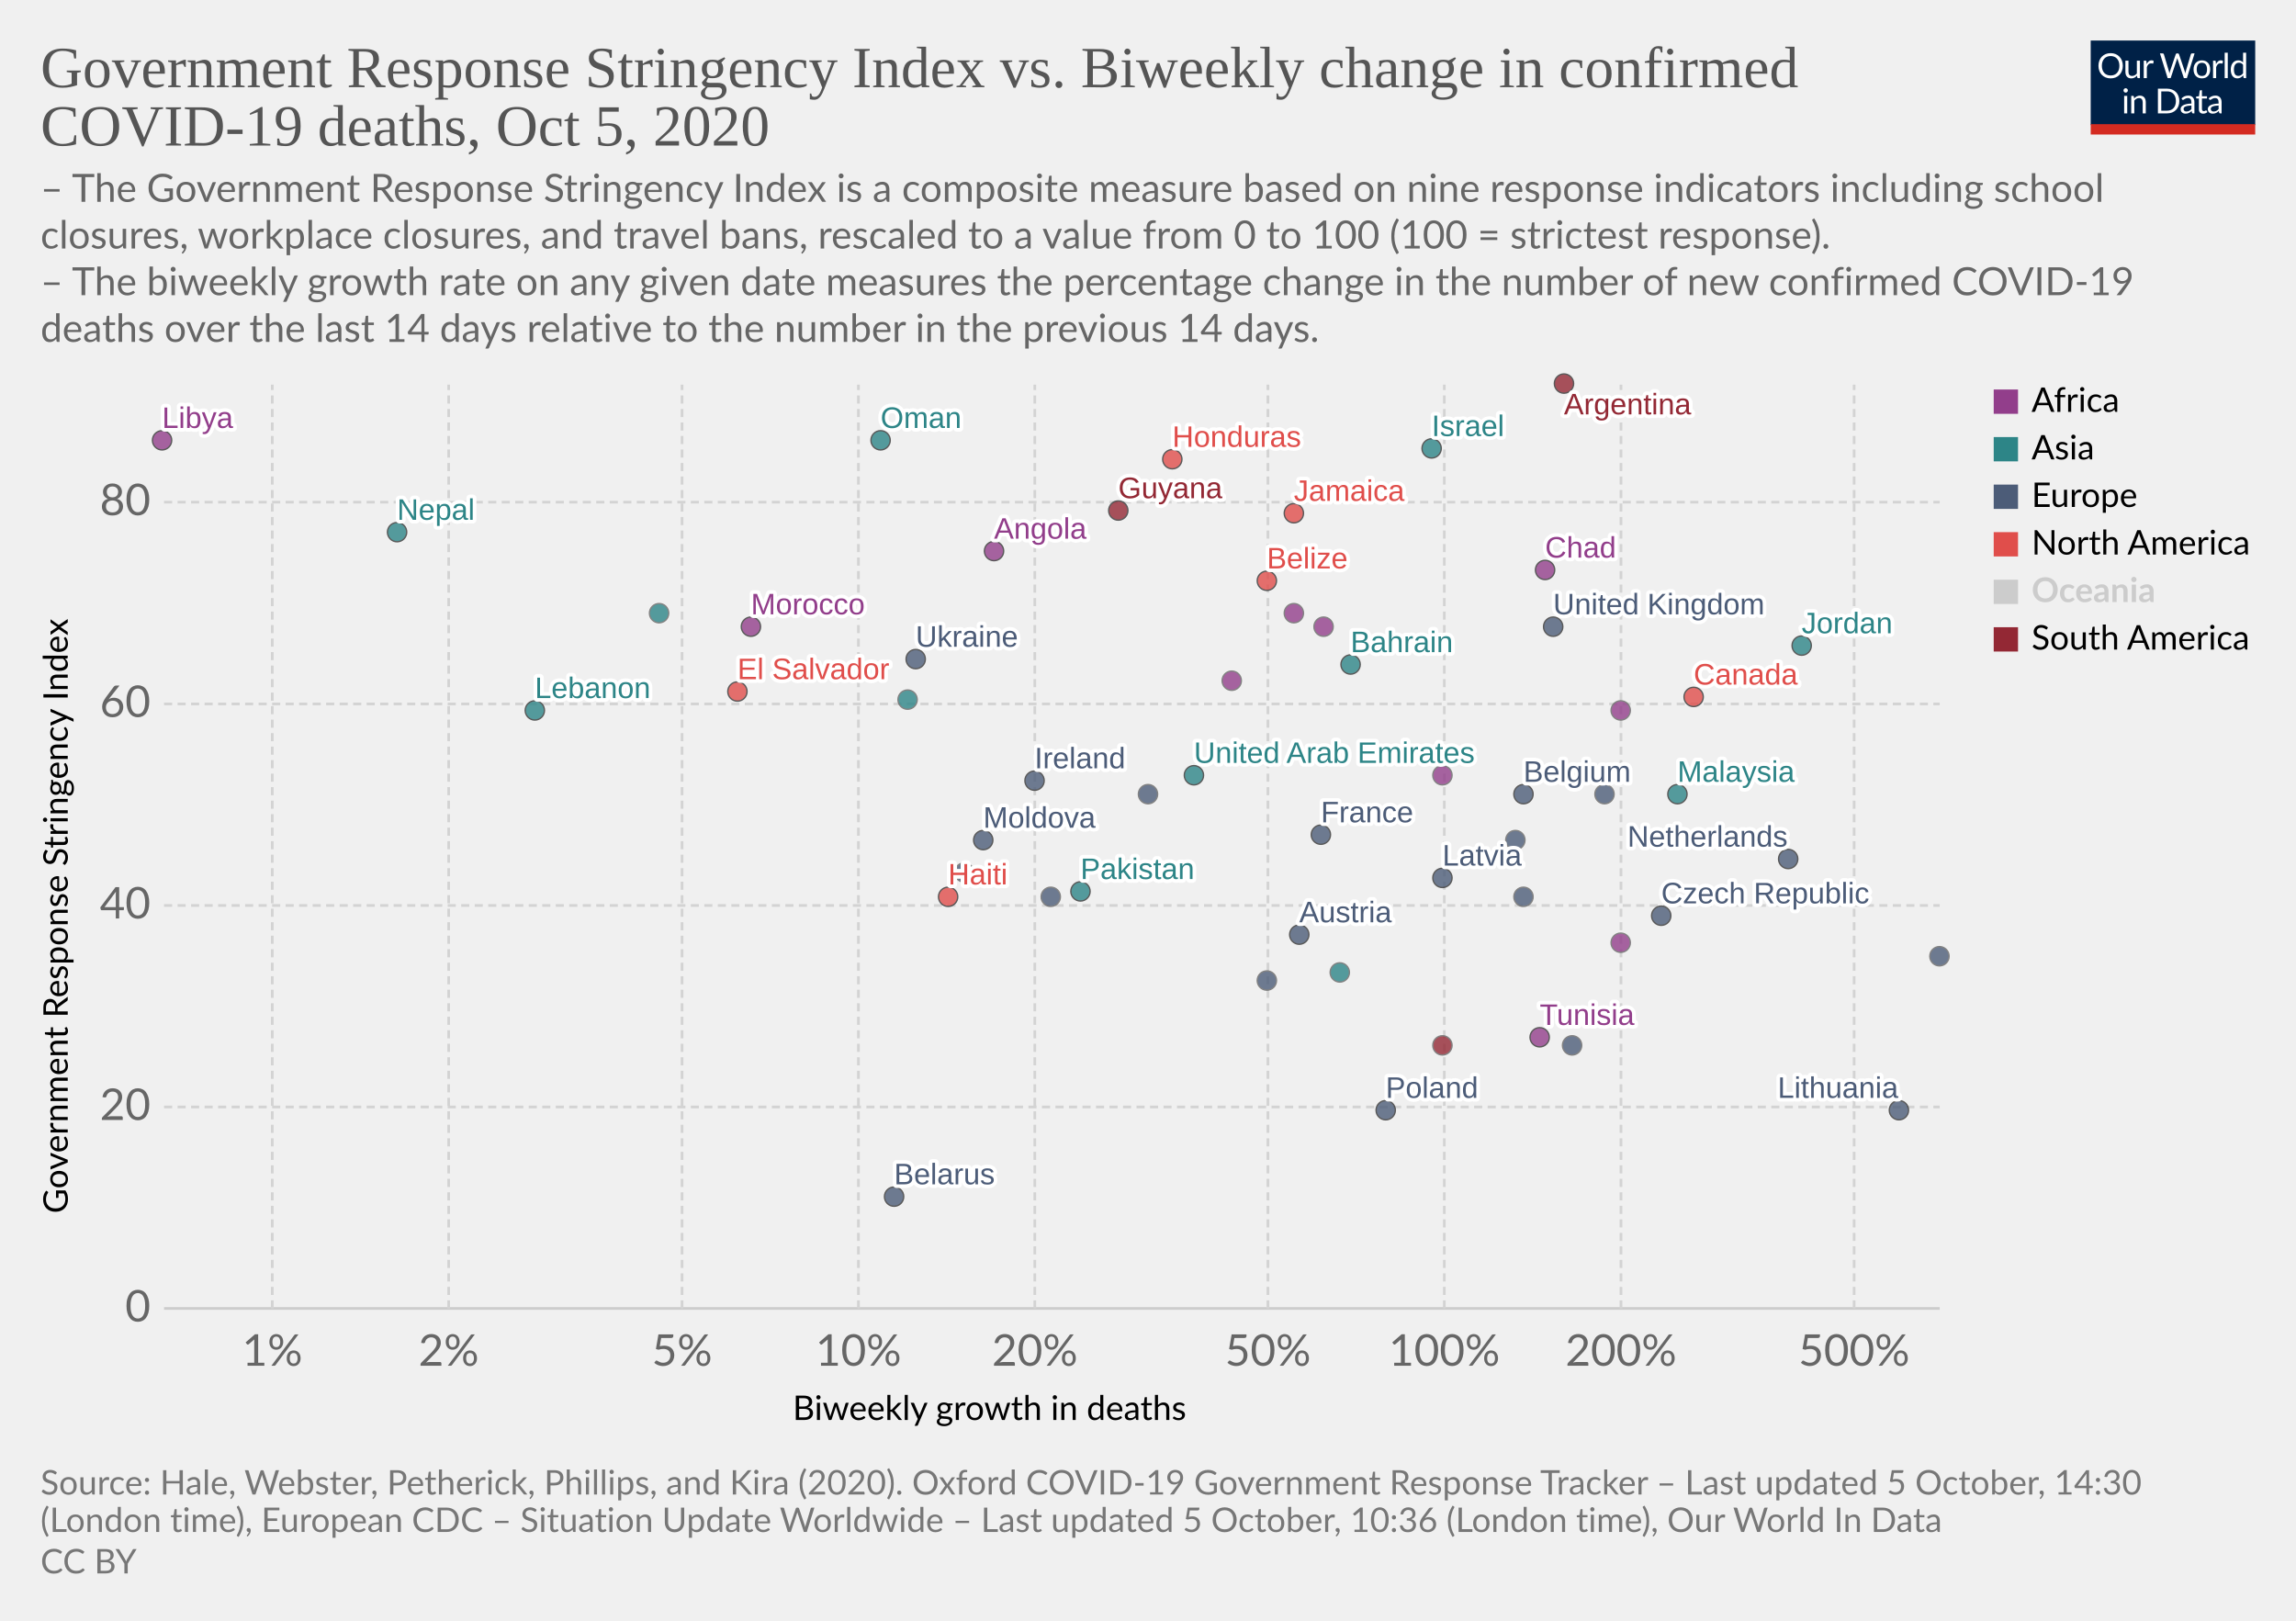
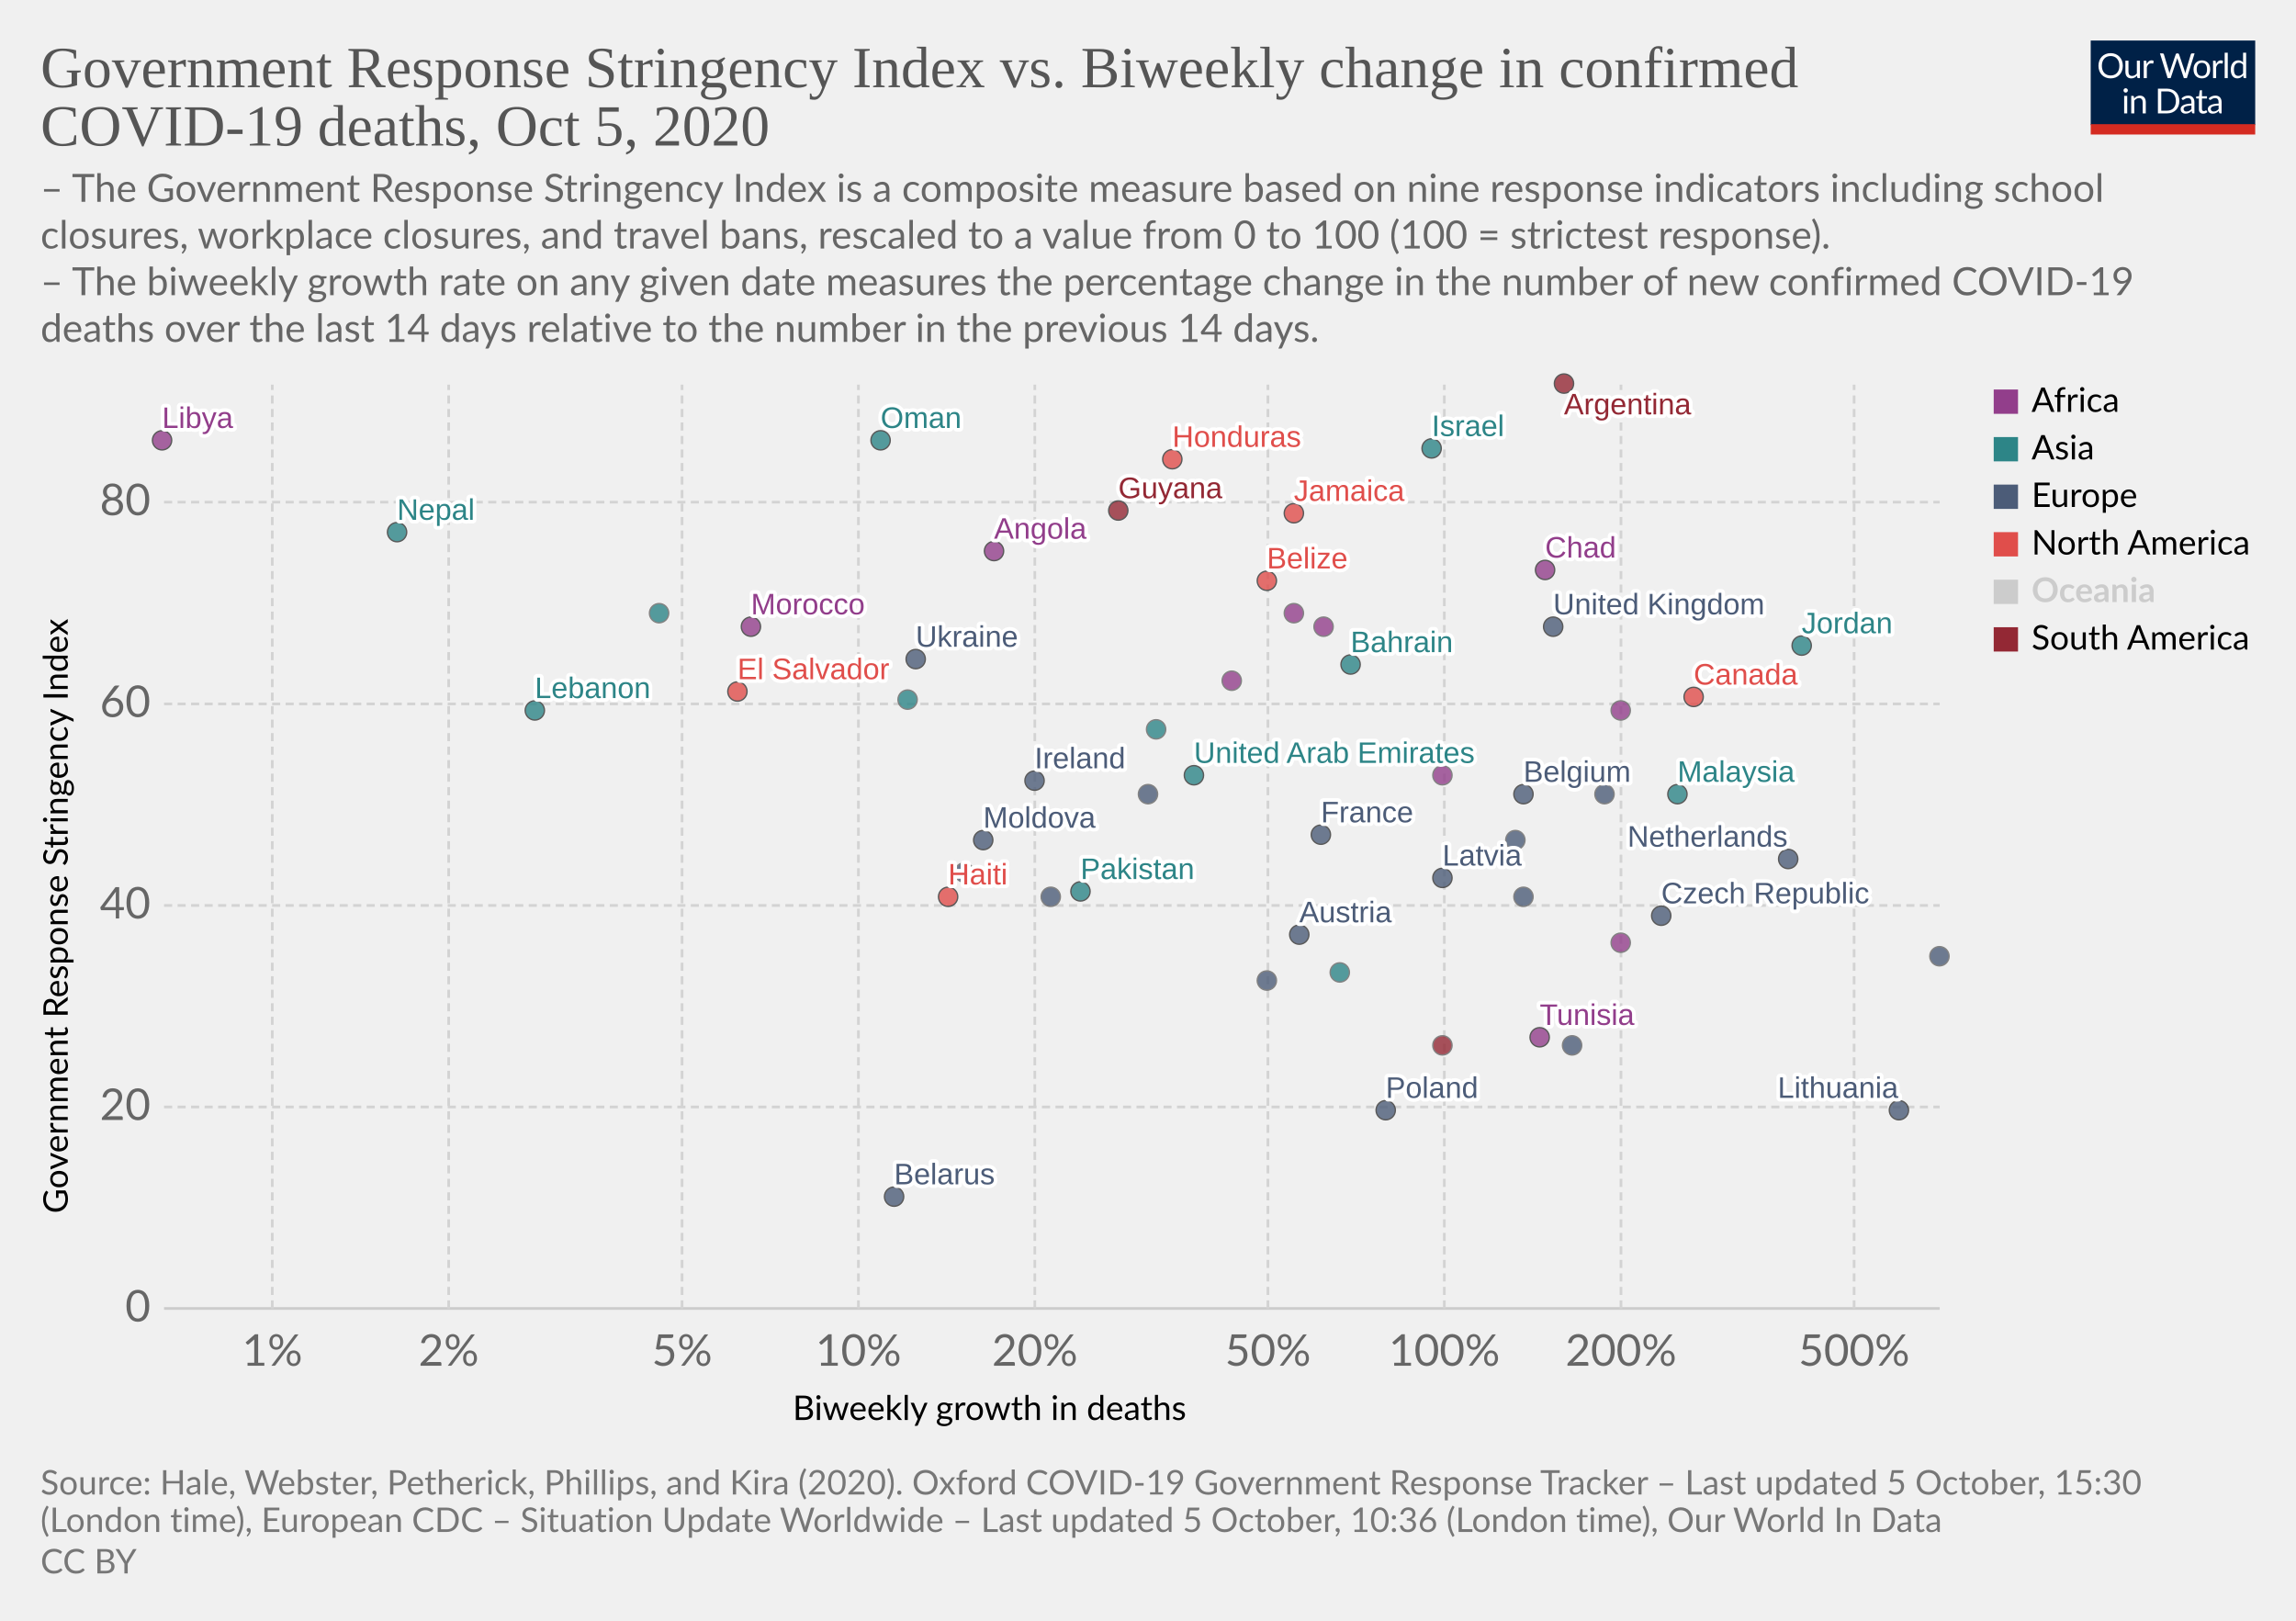
<svg xmlns="http://www.w3.org/2000/svg" version="1.1" style="background-color:#fff;-webkit-font-smoothing:antialiased" width="850" height="600" viewBox="0 0 850 600" font-family="Lato,'Helvetica Neue',Helvetica,Arial,sans-serif" font-size="18" text-rendering="optimizeLegibility">
  <g class="HeaderView">
    <g transform="matrix(.29 0 0 .29 774 15)">
      <svg width="210" height="120" viewBox="0 0 210 120" fill="none">
        <g clip-path="url(#clip0)">
          <path d="M0 0h210v107.89H0V0z" fill="#002147" />
          <path d="M40.98 32.25c0 2.36-.38 4.53-1.12 6.51a14.26 14.26 0 01-8.1 8.4c-1.9.78-4.02 1.17-6.34 1.17a16.6 16.6 0 01-6.33-1.17 14.31 14.31 0 01-8.08-8.4 18.29 18.29 0 01-1.12-6.51c0-2.36.38-4.53 1.12-6.5a14.32 14.32 0 018.07-8.44c1.92-.8 4.03-1.19 6.34-1.19 2.32 0 4.43.4 6.34 1.19 1.92.8 3.56 1.9 4.93 3.34a14.87 14.87 0 013.17 5.1 18.1 18.1 0 011.12 6.5zm-4.38 0c0-1.94-.26-3.68-.8-5.22a10.91 10.91 0 00-2.24-3.89 9.68 9.68 0 00-3.52-2.46 11.95 11.95 0 00-4.62-.86c-1.68 0-3.21.28-4.6.86a9.88 9.88 0 00-3.54 2.46 10.91 10.91 0 00-2.24 3.9c-.53 1.53-.8 3.27-.8 5.2 0 1.94.27 3.68.8 5.22a11.17 11.17 0 002.24 3.9 10.01 10.01 0 003.55 2.44c1.38.56 2.9.83 4.6.83 1.7 0 3.24-.27 4.61-.83a9.8 9.8 0 003.52-2.44 11.17 11.17 0 002.25-3.9c.53-1.54.8-3.28.8-5.21zm26.22-6.54V48H60.5c-.56 0-.9-.27-1.05-.81l-.31-2.4a12.45 12.45 0 01-3.26 2.6c-1.2.64-2.58.96-4.13.96-1.22 0-2.3-.2-3.24-.6a6.52 6.52 0 01-2.33-1.7 7.37 7.37 0 01-1.43-2.67c-.3-1.04-.46-2.2-.46-3.45V25.7h3.91v14.22c0 1.68.38 2.99 1.15 3.91.77.93 1.96 1.39 3.54 1.39 1.16 0 2.24-.27 3.23-.82a10.42 10.42 0 002.8-2.28V25.7h3.91zm8.61 4.47a9.94 9.94 0 012.6-3.56 5.64 5.64 0 013.76-1.3c.47 0 .92.05 1.34.15.44.1.83.27 1.17.49l-.3 2.92c-.09.37-.3.55-.66.55-.2 0-.5-.04-.9-.13a6.21 6.21 0 00-3.24.18c-.54.2-1.03.5-1.47.92-.42.4-.81.9-1.17 1.5-.33.58-.64 1.26-.92 2.02V48H67.7V25.71h2.25c.42 0 .72.08.88.25.16.16.27.44.33.83l.26 3.39zm61.16-13.7L122.75 48h-3.82l-7.99-24.05a21.95 21.95 0 01-.42-1.58 38.36 38.36 0 01-.44 1.58L102.05 48h-3.83L88.4 16.47h3.54c.38 0 .7.1.95.29.26.2.43.43.5.73l6.52 21.9c.1.4.2.83.28 1.28.1.46.2.94.29 1.46l.3-1.46c.12-.47.25-.9.38-1.27l7.41-21.91c.1-.25.26-.48.51-.69.27-.22.58-.33.95-.33h1.23c.38 0 .69.1.92.29.24.2.41.43.53.73l7.4 21.9a28.4 28.4 0 01.68 2.62 29.52 29.52 0 01.52-2.61l6.54-21.91c.07-.27.23-.5.48-.7.27-.21.58-.32.95-.32h3.32zm9.35 8.88c1.63 0 3.1.27 4.4.82a9.43 9.43 0 015.46 5.94c.5 1.4.74 2.98.74 4.73 0 1.76-.25 3.34-.74 4.75a9.43 9.43 0 01-5.46 5.92c-1.3.52-2.77.79-4.4.79-1.64 0-3.12-.27-4.44-.8a9.42 9.42 0 01-3.35-2.3c-.92-1-1.63-2.2-2.13-3.61-.49-1.41-.73-3-.73-4.75s.24-3.33.73-4.73c.5-1.43 1.2-2.64 2.13-3.63a9.4 9.4 0 013.35-2.31c1.32-.55 2.8-.82 4.44-.82zm0 19.89c2.2 0 3.84-.73 4.93-2.2 1.08-1.48 1.63-3.54 1.63-6.18 0-2.66-.55-4.72-1.63-6.2-1.09-1.49-2.73-2.23-4.93-2.23-1.12 0-2.09.2-2.93.57a5.7 5.7 0 00-2.06 1.65 7.5 7.5 0 00-1.24 2.67c-.26 1.04-.4 2.22-.4 3.54 0 2.64.55 4.7 1.64 6.18 1.1 1.47 2.76 2.2 4.99 2.2zm17.97-15.07a9.94 9.94 0 012.6-3.56 5.64 5.64 0 013.76-1.3c.47 0 .91.05 1.34.15.44.1.83.27 1.16.49l-.28 2.92c-.09.37-.31.55-.66.55-.2 0-.5-.04-.9-.13a6.2 6.2 0 00-3.24.18c-.54.2-1.03.5-1.47.92-.43.4-.82.9-1.17 1.5a13.1 13.1 0 00-.92 2.02V48h-3.94V25.71h2.24c.43 0 .72.08.88.25.17.16.28.44.33.83l.27 3.39zm15.04-14.59V48h-3.92V15.6h3.92zm19.55 15.43a6.22 6.22 0 00-2.38-2.05 6.7 6.7 0 00-2.86-.6c-2.07 0-3.66.75-4.77 2.23-1.12 1.48-1.68 3.6-1.68 6.33 0 1.46.13 2.7.38 3.74a7.29 7.29 0 001.1 2.56 4.35 4.35 0 001.78 1.45c.7.3 1.5.46 2.4.46 1.29 0 2.41-.3 3.36-.88a9.6 9.6 0 002.67-2.49V31.02zm3.91-15.43V48h-2.33c-.56 0-.9-.27-1.06-.81l-.35-2.71a12.13 12.13 0 01-3.25 2.77 8.28 8.28 0 01-4.23 1.06 7.31 7.31 0 01-6.14-2.9c-.73-.96-1.3-2.15-1.69-3.57a18.35 18.35 0 01.07-9.48 11.29 11.29 0 011.89-3.7 8.7 8.7 0 017.06-3.34 7.96 7.96 0 016.12 2.62V15.59h3.91zM46.61 70.71V93H42.7V70.71h3.91zm.84-7c0 .39-.08.75-.24 1.09a2.81 2.81 0 01-1.52 1.47 2.67 2.67 0 01-2.16 0 2.9 2.9 0 01-1.45-1.47 2.67 2.67 0 010-2.16c.15-.35.35-.65.6-.9.25-.27.53-.47.85-.62a2.67 2.67 0 012.16 0c.35.15.65.35.9.62.27.25.47.55.62.9.16.34.24.7.24 1.08zm7.97 10.24c.49-.54 1-1.04 1.54-1.48a9.85 9.85 0 013.66-1.84 8.96 8.96 0 015.43.35c.94.4 1.72.97 2.33 1.71a7.36 7.36 0 011.43 2.67c.32 1.04.49 2.19.49 3.45V93h-3.94V78.81c0-1.69-.4-3-1.17-3.92-.76-.93-1.93-1.4-3.5-1.4a6.6 6.6 0 00-3.25.83c-1 .56-1.92 1.31-2.77 2.27V93h-3.94V70.71h2.35c.56 0 .9.28 1.04.82l.3 2.42zm57.7 3.3c0 2.36-.37 4.5-1.11 6.44a14.3 14.3 0 01-3.17 4.98 14.1 14.1 0 01-4.93 3.2c-1.9.76-4.02 1.13-6.33 1.13H85.8V61.47h11.77c2.31 0 4.42.39 6.33 1.15a13.8 13.8 0 018.1 8.18 17.75 17.75 0 011.12 6.45zm-4.37 0c0-1.94-.26-3.67-.8-5.2a10.94 10.94 0 00-2.23-3.87 9.57 9.57 0 00-3.53-2.42 12.23 12.23 0 00-4.61-.83h-7.5v24.62h7.5c1.7 0 3.24-.28 4.61-.84a9.7 9.7 0 003.53-2.4 10.94 10.94 0 002.24-3.87c.53-1.53.8-3.26.8-5.2zm19.8 5.72c-1.8.06-3.34.2-4.62.44-1.26.22-2.3.51-3.1.88-.8.36-1.37.8-1.74 1.3-.35.5-.53 1.05-.53 1.67 0 .58.1 1.1.3 1.52a3 3 0 00.76 1.05c.34.27.73.46 1.17.6.45.11.94.17 1.45.17a7.28 7.28 0 003.5-.81 11.95 11.95 0 002.82-2.2v-4.62zm-12.65-9.11a12.73 12.73 0 013.98-2.66c1.43-.59 3-.88 4.73-.88 1.25 0 2.36.2 3.33.61a6.81 6.81 0 013.94 4.38c.33 1.04.5 2.19.5 3.43V93h-1.74a1.8 1.8 0 01-.88-.18c-.2-.13-.36-.38-.48-.74l-.44-2.12c-.59.55-1.16 1.03-1.72 1.46a9.48 9.48 0 01-3.74 1.7c-.69.15-1.46.23-2.3.23-.87 0-1.69-.12-2.45-.35a5.34 5.34 0 01-3.34-2.93 6.64 6.64 0 01-.49-2.64c0-.88.25-1.72.73-2.53a6.33 6.33 0 012.35-2.17c1.09-.63 2.5-1.15 4.25-1.54 1.75-.41 3.89-.65 6.42-.7v-1.75c0-1.73-.37-3.03-1.12-3.91-.75-.9-1.84-1.34-3.28-1.34-.97 0-1.78.12-2.44.37-.64.23-1.2.5-1.7.81l-1.23.82c-.33.23-.67.35-1 .35-.27 0-.5-.07-.69-.2a2.1 2.1 0 01-.48-.53l-.7-1.25zm27.67 19.5c-1.76 0-3.12-.5-4.07-1.48-.94-.98-1.41-2.4-1.41-4.25V74h-2.68a.9.9 0 01-.6-.2c-.16-.14-.24-.36-.24-.66v-1.56l3.65-.46.9-6.89a.9.9 0 01.29-.52.88.88 0 01.62-.22H142v7.67h6.44V74H142v13.38c0 .94.22 1.63.68 2.09.45.45 1.04.68 1.76.68a3.21 3.21 0 001.85-.53l.55-.35c.16-.12.3-.18.41-.18.2 0 .4.13.55.38l1.15 1.87a7.45 7.45 0 01-2.44 1.5c-.96.35-1.94.52-2.95.52zm19.68-10.4c-1.8.07-3.34.21-4.62.45-1.26.22-2.3.51-3.1.88-.8.36-1.37.8-1.74 1.3-.35.5-.53 1.05-.53 1.67 0 .58.1 1.1.3 1.52.18.42.44.77.76 1.05.34.27.73.46 1.17.6.45.11.94.17 1.45.17a7.3 7.3 0 003.5-.81 12.04 12.04 0 002.82-2.2v-4.62zm-12.65-9.1a12.72 12.72 0 013.99-2.66c1.42-.59 3-.88 4.72-.88 1.25 0 2.36.2 3.33.61a6.81 6.81 0 013.94 4.38c.33 1.04.5 2.19.5 3.43V93h-1.74a1.8 1.8 0 01-.88-.18c-.2-.13-.36-.38-.48-.74l-.44-2.12c-.59.55-1.16 1.03-1.72 1.46a9.48 9.48 0 01-3.74 1.7c-.69.15-1.46.23-2.3.23-.87 0-1.69-.12-2.45-.35a5.33 5.33 0 01-3.34-2.93 6.62 6.62 0 01-.49-2.64c0-.88.25-1.72.73-2.53a6.33 6.33 0 012.35-2.17c1.09-.63 2.5-1.15 4.25-1.54a31.2 31.2 0 016.42-.7v-1.75c0-1.73-.37-3.03-1.12-3.91-.75-.9-1.84-1.34-3.28-1.34-.97 0-1.78.12-2.44.37-.64.23-1.2.5-1.7.81-.46.3-.87.57-1.22.82-.34.23-.68.35-1.02.35-.26 0-.49-.07-.68-.2a1.88 1.88 0 01-.48-.53l-.7-1.25z" fill="#fff" />
          <path fill="#D42B21" d="M0 106.79h210V120H0z" />
        </g>
        <defs>
          <clipPath id="clip0">
            <path fill="#fff" d="M0 0h210v120H0z" />
          </clipPath>
        </defs>
      </svg>
    </g>
    <a href="https://ourworldindata.org/grapher/stringency-index-vs-biweekly-covid-deaths?time=latest" target="_blank" rel="noopener" font-family="&quot;Playfair Display&quot;,Georgia,&quot;Times New Roman&quot;,serif">
      <text font-size="21.6" x="15" y="32.3" fill="#555">
        <tspan x="15" y="32.28">Government Response Stringency Index vs. Biweekly change in confirmed</tspan>
        <tspan x="15" y="53.88">COVID-19 deaths, Oct 5, 2020</tspan>
      </text>
    </a>
    <text font-size="14.4" x="15" y="74.7" fill="#666">
      <tspan x="15" y="74.72">– The Government Response Stringency Index is a composite measure based on nine response indicators including school</tspan>
      <tspan x="15" y="92">closures, workplace closures, and travel bans, rescaled to a value from 0 to 100 (100 = strictest response).</tspan>
      <tspan x="15" y="109.28"> – The biweekly growth rate on any given date measures the percentage change in the number of new confirmed COVID-19</tspan>
      <tspan x="15" y="126.56">deaths over the last 14 days relative to the number in the previous 14 days.</tspan>
    </text>
  </g>
  <g class="ScatterPlot">
    <g class="DualAxisView">
      <g class="HorizontalAxis">
        <text font-size="12.6" x="293.5" y="525.7">
          <tspan x="293.47" y="525.68">Biweekly growth in deaths</tspan>
        </text>
        <text x="100.8" y="505.6" fill="#666" text-anchor="middle" font-size="16.2">1%</text>
        <text x="166.1" y="505.6" fill="#666" text-anchor="middle" font-size="16.2">2%</text>
        <text x="252.5" y="505.6" fill="#666" text-anchor="middle" font-size="16.2">5%</text>
        <text x="317.8" y="505.6" fill="#666" text-anchor="middle" font-size="16.2">10%</text>
        <text x="383.1" y="505.6" fill="#666" text-anchor="middle" font-size="16.2">20%</text>
        <text x="469.4" y="505.6" fill="#666" text-anchor="middle" font-size="16.2">50%</text>
        <text x="534.7" y="505.6" fill="#666" text-anchor="middle" font-size="16.2">100%</text>
        <text x="600.1" y="505.6" fill="#666" text-anchor="middle" font-size="16.2">200%</text>
        <text x="686.4" y="505.6" fill="#666" text-anchor="middle" font-size="16.2">500%</text>
      </g>
      <g class="VerticalAxis">
        <text font-size="12.6" x="-449.2" y="25.1" transform="rotate(-90)">
          <tspan x="-449.2" y="25.08">Government Response Stringency Index</tspan>
        </text>
        <text x="55.74" y="484.4" fill="#666" dominant-baseline="middle" text-anchor="end" font-size="16.2">0</text>
        <text x="55.74" y="409.8" fill="#666" dominant-baseline="middle" text-anchor="end" font-size="16.2">20</text>
        <text x="55.74" y="335.2" fill="#666" dominant-baseline="middle" text-anchor="end" font-size="16.2">40</text>
        <text x="55.74" y="260.6" fill="#666" dominant-baseline="middle" text-anchor="end" font-size="16.2">60</text>
        <text x="55.74" y="185.9" fill="#666" dominant-baseline="middle" text-anchor="end" font-size="16.2">80</text>
      </g>
      <g class="AxisGridLines horizontalLines">
        <path stroke="#ccc" d="M60.74 484.4h657.35" />
        <path stroke="#d3d3d3" stroke-dasharray="3,2" d="M60.74 409.8h657.35M60.74 335.2h657.35M60.74 260.6h657.35M60.74 185.9h657.35" />
      </g>
      <g class="AxisGridLines verticalLines" stroke="#d3d3d3" stroke-dasharray="3,2">
        <path d="M100.8 484.4v-342M166.1 484.4v-342M252.5 484.4v-342M317.8 484.4v-342M383.1 484.4v-342M469.4 484.4v-342M534.7 484.4v-342M600.1 484.4v-342M686.4 484.4v-342" />
      </g>
    </g>
    <g class="PointsWithLabels clickable" clip-path="url(#a)" font-family="Arial, sans-serif">
      <path fill="rgba(255,255,255,0)" d="M60.74 142.4h657.35v342H60.74z" />
      <defs>
        <clipPath id="a">
          <path d="M50.74 132.4h677.35v362H50.74z" />
        </clipPath>
      </defs>
      <g class="key-United-Arab-Emirates_0">
        <circle cx="442" cy="287" r="3.57" fill="#2D8587" opacity=".8" stroke="#333" stroke-width=".5" />
      </g>
      <g class="key-Argentina_0">
        <circle cx="579" cy="142" r="3.57" fill="#932834" opacity=".8" stroke="#333" stroke-width=".5" />
      </g>
      <g class="key-Austria_0">
        <circle cx="481" cy="346" r="3.57" fill="#4C5C78" opacity=".8" stroke="#333" stroke-width=".5" />
      </g>
      <g class="key-Belgium_0">
        <circle cx="564" cy="294" r="3.57" fill="#4C5C78" opacity=".8" stroke="#333" stroke-width=".5" />
      </g>
      <g class="key-Bahrain_0">
        <circle cx="500" cy="246" r="3.57" fill="#2D8587" opacity=".8" stroke="#333" stroke-width=".5" />
      </g>
      <g class="key-Belarus_0">
        <circle cx="331" cy="443" r="3.57" fill="#4C5C78" opacity=".8" stroke="#333" stroke-width=".5" />
      </g>
      <g class="key-Belize_0">
        <circle cx="469" cy="215" r="3.57" fill="#E04E4B" opacity=".8" stroke="#333" stroke-width=".5" />
      </g>
      <g class="key-Canada_0">
        <circle cx="627" cy="258" r="3.57" fill="#E04E4B" opacity=".8" stroke="#333" stroke-width=".5" />
      </g>
      <g class="key-Lesotho_0">
        <circle cx="600" cy="263" r="3.57" fill="#923E8B" opacity=".8" stroke="#666" stroke-width=".5" />
      </g>
      <g class="key-Angola_0">
        <circle cx="368" cy="204" r="3.57" fill="#923E8B" opacity=".8" stroke="#333" stroke-width=".5" />
      </g>
      <g class="key-Latvia_0">
        <circle cx="534" cy="325" r="3.57" fill="#4C5C78" opacity=".8" stroke="#333" stroke-width=".5" />
      </g>
      <g class="key-Morocco_0">
        <circle cx="278" cy="232" r="3.57" fill="#923E8B" opacity=".8" stroke="#333" stroke-width=".5" />
      </g>
      <g class="key-Tunisia_0">
        <circle cx="570" cy="384" r="3.57" fill="#923E8B" opacity=".8" stroke="#333" stroke-width=".5" />
      </g>
      <g class="key-Ukraine_0">
        <circle cx="339" cy="244" r="3.57" fill="#4C5C78" opacity=".8" stroke="#333" stroke-width=".5" />
      </g>
      <g class="key-Cameroon_0">
        <circle cx="534" cy="287" r="3.57" fill="#923E8B" opacity=".8" stroke="#666" stroke-width=".5" />
      </g>
      <g class="key-Moldova_0">
        <circle cx="364" cy="311" r="3.57" fill="#4C5C78" opacity=".8" stroke="#333" stroke-width=".5" />
      </g>
      <g class="key-Czech-Republic_0">
        <circle cx="615" cy="339" r="3.57" fill="#4C5C78" opacity=".8" stroke="#333" stroke-width=".5" />
      </g>
      <g class="key-Denmark_0">
        <circle cx="594" cy="294" r="3.57" fill="#4C5C78" opacity=".8" stroke="#666" stroke-width=".5" />
      </g>
      <g class="key-Finland_0">
        <circle cx="469" cy="363" r="3.57" fill="#4C5C78" opacity=".8" stroke="#666" stroke-width=".5" />
      </g>
      <g class="key-France_0">
        <circle cx="489" cy="309" r="3.57" fill="#4C5C78" opacity=".8" stroke="#333" stroke-width=".5" />
      </g>
      <g class="key-United-Kingdom_0">
        <circle cx="575" cy="232" r="3.57" fill="#4C5C78" opacity=".8" stroke="#333" stroke-width=".5" />
      </g>
      <g class="key-Greece_0">
        <circle cx="425" cy="294" r="3.57" fill="#4C5C78" opacity=".8" stroke="#666" stroke-width=".5" />
      </g>
      <g class="key-Guyana_0">
        <circle cx="414" cy="189" r="3.57" fill="#932834" opacity=".8" stroke="#333" stroke-width=".5" />
      </g>
      <g class="key-Honduras_0">
        <circle cx="434" cy="170" r="3.57" fill="#E04E4B" opacity=".8" stroke="#333" stroke-width=".5" />
      </g>
      <g class="key-Hungary_0">
        <circle cx="564" cy="332" r="3.57" fill="#4C5C78" opacity=".8" stroke="#666" stroke-width=".5" />
      </g>
      <g class="key-Indonesia_0">
        <circle cx="244" cy="227" r="3.57" fill="#2D8587" opacity=".8" stroke="#666" stroke-width=".5" />
      </g>
      <g class="key-Ireland_0">
        <circle cx="383" cy="289" r="3.57" fill="#4C5C78" opacity=".8" stroke="#333" stroke-width=".5" />
+       </g>
+       <g class="key-Iran_0">
+         <circle cx="428" cy="270" r="3.57" fill="#2D8587" opacity=".8" stroke="#666" stroke-width=".5" />
      </g>
      <g class="key-Oman_0">
        <circle cx="326" cy="163" r="3.57" fill="#2D8587" opacity=".8" stroke="#333" stroke-width=".5" />
      </g>
      <g class="key-Pakistan_0">
        <circle cx="400" cy="330" r="3.57" fill="#2D8587" opacity=".8" stroke="#333" stroke-width=".5" />
      </g>
      <g class="key-Poland_0">
        <circle cx="513" cy="411" r="3.57" fill="#4C5C78" opacity=".8" stroke="#333" stroke-width=".5" />
      </g>
      <g class="key-Portugal_0">
        <circle cx="357" cy="323" r="3.57" fill="#4C5C78" opacity=".8" stroke="#666" stroke-width=".5" />
      </g>
      <g class="key-Russia_0">
        <circle cx="389" cy="332" r="3.57" fill="#4C5C78" opacity=".8" stroke="#666" stroke-width=".5" />
      </g>
      <g class="key-El-Salvador_0">
        <circle cx="273" cy="256" r="3.57" fill="#E04E4B" opacity=".8" stroke="#333" stroke-width=".5" />
      </g>
      <g class="key-Slovakia_0">
        <circle cx="718" cy="354" r="3.57" fill="#4C5C78" opacity=".8" stroke="#666" stroke-width=".5" />
      </g>
      <g class="key-Slovenia_0">
        <circle cx="561" cy="311" r="3.57" fill="#4C5C78" opacity=".8" stroke="#666" stroke-width=".5" />
      </g>
      <g class="key-Tajikistan_0">
        <circle cx="496" cy="360" r="3.57" fill="#2D8587" opacity=".8" stroke="#666" stroke-width=".5" />
      </g>
      <g class="key-Haiti_0">
        <circle cx="351" cy="332" r="3.57" fill="#E04E4B" opacity=".8" stroke="#333" stroke-width=".5" />
      </g>
      <g class="key-Chad_0">
        <circle cx="572" cy="211" r="3.57" fill="#923E8B" opacity=".8" stroke="#333" stroke-width=".5" />
      </g>
      <g class="key-Cape-Verde_0">
        <circle cx="479" cy="227" r="3.57" fill="#923E8B" opacity=".8" stroke="#666" stroke-width=".5" />
      </g>
      <g class="key-Mozambique_0">
        <circle cx="456" cy="252" r="3.57" fill="#923E8B" opacity=".8" stroke="#666" stroke-width=".5" />
      </g>
      <g class="key-Libya_0">
        <circle cx="60" cy="163" r="3.57" fill="#923E8B" opacity=".8" stroke="#333" stroke-width=".5" />
      </g>
      <g class="key-Israel_0">
        <circle cx="530" cy="166" r="3.57" fill="#2D8587" opacity=".8" stroke="#333" stroke-width=".5" />
      </g>
      <g class="key-Jordan_0">
        <circle cx="667" cy="239" r="3.57" fill="#2D8587" opacity=".8" stroke="#333" stroke-width=".5" />
      </g>
      <g class="key-Kenya_0">
        <circle cx="490" cy="232" r="3.57" fill="#923E8B" opacity=".8" stroke="#666" stroke-width=".5" />
      </g>
      <g class="key-Lebanon_0">
        <circle cx="198" cy="263" r="3.57" fill="#2D8587" opacity=".8" stroke="#333" stroke-width=".5" />
      </g>
      <g class="key-Lithuania_0">
        <circle cx="703" cy="411" r="3.57" fill="#4C5C78" opacity=".8" stroke="#333" stroke-width=".5" />
      </g>
      <g class="key-Malaysia_0">
        <circle cx="621" cy="294" r="3.57" fill="#2D8587" opacity=".8" stroke="#333" stroke-width=".5" />
      </g>
      <g class="key-Netherlands_0">
        <circle cx="662" cy="318" r="3.57" fill="#4C5C78" opacity=".8" stroke="#333" stroke-width=".5" />
      </g>
      <g class="key-Norway_0">
        <circle cx="582" cy="387" r="3.57" fill="#4C5C78" opacity=".8" stroke="#666" stroke-width=".5" />
      </g>
      <g class="key-Nepal_0">
        <circle cx="147" cy="197" r="3.57" fill="#2D8587" opacity=".8" stroke="#333" stroke-width=".5" />
      </g>
      <g class="key-Burkina-Faso_0">
        <circle cx="600" cy="349" r="3.57" fill="#923E8B" opacity=".8" stroke="#666" stroke-width=".5" />
      </g>
      <g class="key-Jamaica_0">
        <circle cx="479" cy="190" r="3.57" fill="#E04E4B" opacity=".8" stroke="#333" stroke-width=".5" />
      </g>
      <g class="key-Turkey_0">
        <circle cx="336" cy="259" r="3.57" fill="#2D8587" opacity=".8" stroke="#666" stroke-width=".5" />
      </g>
      <g class="key-Uruguay_0">
        <circle cx="534" cy="387" r="3.57" fill="#932834" opacity=".8" stroke="#666" stroke-width=".5" />
      </g>
      <g class="backgroundLabels" fill="#333" font-size="11" font-weight="400">
        <text x="442" y="282.43" fill="#fff" stroke="#fff" stroke-linecap="round" stroke-linejoin="round" stroke-width=".25em">United Arab Emirates</text>
        <text x="442" y="282.43" fill="#2D8587">United Arab Emirates</text>
        <text x="579" y="153.4" fill="#fff" stroke="#fff" stroke-linecap="round" stroke-linejoin="round" stroke-width=".25em">Argentina</text>
        <text x="579" y="153.4" fill="#932834">Argentina</text>
        <text x="481" y="341.43" fill="#fff" stroke="#fff" stroke-linecap="round" stroke-linejoin="round" stroke-width=".25em">Austria</text>
        <text x="481" y="341.43" fill="#4C5C78">Austria</text>
        <text x="564" y="289.43" fill="#fff" stroke="#fff" stroke-linecap="round" stroke-linejoin="round" stroke-width=".25em">Belgium</text>
        <text x="564" y="289.43" fill="#4C5C78">Belgium</text>
        <text x="500" y="241.43" fill="#fff" stroke="#fff" stroke-linecap="round" stroke-linejoin="round" stroke-width=".25em">Bahrain</text>
        <text x="500" y="241.43" fill="#2D8587">Bahrain</text>
        <text x="331" y="438.43" fill="#fff" stroke="#fff" stroke-linecap="round" stroke-linejoin="round" stroke-width=".25em">Belarus</text>
        <text x="331" y="438.43" fill="#4C5C78">Belarus</text>
        <text x="469" y="210.43" fill="#fff" stroke="#fff" stroke-linecap="round" stroke-linejoin="round" stroke-width=".25em">Belize</text>
        <text x="469" y="210.43" fill="#E04E4B">Belize</text>
        <text x="627" y="253.43" fill="#fff" stroke="#fff" stroke-linecap="round" stroke-linejoin="round" stroke-width=".25em">Canada</text>
        <text x="627" y="253.43" fill="#E04E4B">Canada</text>
        <text x="368" y="199.43" fill="#fff" stroke="#fff" stroke-linecap="round" stroke-linejoin="round" stroke-width=".25em">Angola</text>
        <text x="368" y="199.43" fill="#923E8B">Angola</text>
        <text x="534" y="320.43" fill="#fff" stroke="#fff" stroke-linecap="round" stroke-linejoin="round" stroke-width=".25em">Latvia</text>
        <text x="534" y="320.43" fill="#4C5C78">Latvia</text>
        <text x="278" y="227.43" fill="#fff" stroke="#fff" stroke-linecap="round" stroke-linejoin="round" stroke-width=".25em">Morocco</text>
        <text x="278" y="227.43" fill="#923E8B">Morocco</text>
        <text x="570" y="379.43" fill="#fff" stroke="#fff" stroke-linecap="round" stroke-linejoin="round" stroke-width=".25em">Tunisia</text>
        <text x="570" y="379.43" fill="#923E8B">Tunisia</text>
        <text x="339" y="239.43" fill="#fff" stroke="#fff" stroke-linecap="round" stroke-linejoin="round" stroke-width=".25em">Ukraine</text>
        <text x="339" y="239.43" fill="#4C5C78">Ukraine</text>
        <text x="364" y="306.43" fill="#fff" stroke="#fff" stroke-linecap="round" stroke-linejoin="round" stroke-width=".25em">Moldova</text>
        <text x="364" y="306.43" fill="#4C5C78">Moldova</text>
        <text x="615" y="334.43" fill="#fff" stroke="#fff" stroke-linecap="round" stroke-linejoin="round" stroke-width=".25em">Czech Republic</text>
        <text x="615" y="334.43" fill="#4C5C78">Czech Republic</text>
        <text x="489" y="304.43" fill="#fff" stroke="#fff" stroke-linecap="round" stroke-linejoin="round" stroke-width=".25em">France</text>
        <text x="489" y="304.43" fill="#4C5C78">France</text>
        <text x="575" y="227.43" fill="#fff" stroke="#fff" stroke-linecap="round" stroke-linejoin="round" stroke-width=".25em">United Kingdom</text>
        <text x="575" y="227.43" fill="#4C5C78">United Kingdom</text>
        <text x="414" y="184.43" fill="#fff" stroke="#fff" stroke-linecap="round" stroke-linejoin="round" stroke-width=".25em">Guyana</text>
        <text x="414" y="184.43" fill="#932834">Guyana</text>
        <text x="434" y="165.43" fill="#fff" stroke="#fff" stroke-linecap="round" stroke-linejoin="round" stroke-width=".25em">Honduras</text>
        <text x="434" y="165.43" fill="#E04E4B">Honduras</text>
        <text x="383" y="284.43" fill="#fff" stroke="#fff" stroke-linecap="round" stroke-linejoin="round" stroke-width=".25em">Ireland</text>
        <text x="383" y="284.43" fill="#4C5C78">Ireland</text>
        <text x="326" y="158.43" fill="#fff" stroke="#fff" stroke-linecap="round" stroke-linejoin="round" stroke-width=".25em">Oman</text>
        <text x="326" y="158.43" fill="#2D8587">Oman</text>
        <text x="400" y="325.43" fill="#fff" stroke="#fff" stroke-linecap="round" stroke-linejoin="round" stroke-width=".25em">Pakistan</text>
        <text x="400" y="325.43" fill="#2D8587">Pakistan</text>
        <text x="513" y="406.43" fill="#fff" stroke="#fff" stroke-linecap="round" stroke-linejoin="round" stroke-width=".25em">Poland</text>
        <text x="513" y="406.43" fill="#4C5C78">Poland</text>
        <text x="273" y="251.43" fill="#fff" stroke="#fff" stroke-linecap="round" stroke-linejoin="round" stroke-width=".25em">El Salvador</text>
        <text x="273" y="251.43" fill="#E04E4B">El Salvador</text>
        <text x="351" y="327.43" fill="#fff" stroke="#fff" stroke-linecap="round" stroke-linejoin="round" stroke-width=".25em">Haiti</text>
        <text x="351" y="327.43" fill="#E04E4B">Haiti</text>
        <text x="572" y="206.43" fill="#fff" stroke="#fff" stroke-linecap="round" stroke-linejoin="round" stroke-width=".25em">Chad</text>
        <text x="572" y="206.43" fill="#923E8B">Chad</text>
        <text x="60" y="158.43" fill="#fff" stroke="#fff" stroke-linecap="round" stroke-linejoin="round" stroke-width=".25em">Libya</text>
        <text x="60" y="158.43" fill="#923E8B">Libya</text>
        <text x="530" y="161.43" fill="#fff" stroke="#fff" stroke-linecap="round" stroke-linejoin="round" stroke-width=".25em">Israel</text>
        <text x="530" y="161.43" fill="#2D8587">Israel</text>
        <text x="667" y="234.43" fill="#fff" stroke="#fff" stroke-linecap="round" stroke-linejoin="round" stroke-width=".25em">Jordan</text>
        <text x="667" y="234.43" fill="#2D8587">Jordan</text>
        <text x="198" y="258.43" fill="#fff" stroke="#fff" stroke-linecap="round" stroke-linejoin="round" stroke-width=".25em">Lebanon</text>
        <text x="198" y="258.43" fill="#2D8587">Lebanon</text>
        <text x="658.12" y="406.43" fill="#fff" stroke="#fff" stroke-linecap="round" stroke-linejoin="round" stroke-width=".25em">Lithuania</text>
        <text x="658.12" y="406.43" fill="#4C5C78">Lithuania</text>
        <text x="621" y="289.43" fill="#fff" stroke="#fff" stroke-linecap="round" stroke-linejoin="round" stroke-width=".25em">Malaysia</text>
        <text x="621" y="289.43" fill="#2D8587">Malaysia</text>
        <text x="602.49" y="313.43" fill="#fff" stroke="#fff" stroke-linecap="round" stroke-linejoin="round" stroke-width=".25em">Netherlands</text>
        <text x="602.49" y="313.43" fill="#4C5C78">Netherlands</text>
        <text x="147" y="192.43" fill="#fff" stroke="#fff" stroke-linecap="round" stroke-linejoin="round" stroke-width=".25em">Nepal</text>
        <text x="147" y="192.43" fill="#2D8587">Nepal</text>
        <text x="479" y="185.43" fill="#fff" stroke="#fff" stroke-linecap="round" stroke-linejoin="round" stroke-width=".25em">Jamaica</text>
        <text x="479" y="185.43" fill="#E04E4B">Jamaica</text>
      </g>
    </g>
    <g class="ScatterColorLegend clickable" cursor="pointer">
      <g class="legendMark">
        <path fill="#923E8B" d="M738.09 144.2h9v9h-9z" />
        <text font-size="12.6" x="752.1" y="152.5">
          <tspan x="752.09" y="152.48">Africa</tspan>
        </text>
      </g>
      <g class="legendMark">
        <path fill="#2D8587" d="M738.09 161.8h9v9h-9z" />
        <text font-size="12.6" x="752.1" y="170.1">
          <tspan x="752.09" y="170.08">Asia</tspan>
        </text>
      </g>
      <g class="legendMark">
        <path fill="#4C5C78" d="M738.09 179.4h9v9h-9z" />
        <text font-size="12.6" x="752.1" y="187.7">
          <tspan x="752.09" y="187.68">Europe</tspan>
        </text>
      </g>
      <g class="legendMark">
        <path fill="#E04E4B" d="M738.09 197h9v9h-9z" />
        <text font-size="12.6" x="752.1" y="205.3">
          <tspan x="752.09" y="205.28">North America</tspan>
        </text>
      </g>
      <g class="legendMark" fill="#ccc">
        <path d="M738.09 214.6h9v9h-9z" />
        <text font-size="12.6" x="752.1" y="222.9" font-weight="700">
          <tspan x="752.09" y="222.88">Oceania</tspan>
        </text>
      </g>
      <g class="legendMark">
        <path fill="#932834" d="M738.09 232.2h9v9h-9z" />
        <text font-size="12.6" x="752.1" y="240.5">
          <tspan x="752.09" y="240.48">South America</tspan>
        </text>
      </g>
    </g>
  </g>
  <g class="SourcesFooter" fill="#777">
    <g class="clickable" fill="#777">
      <text font-size="12.6" x="15" y="553.3">
-         <tspan x="15" y="553.28">Source: Hale, Webster, Petherick, Phillips, and Kira (2020). Oxford COVID-19 Government Response Tracker – Last updated 5 October, 14:30</tspan>
+         <tspan x="15" y="553.28">Source: Hale, Webster, Petherick, Phillips, and Kira (2020). Oxford COVID-19 Government Response Tracker – Last updated 5 October, 15:30</tspan>
        <tspan x="15" y="567.14">(London time), European CDC – Situation Update Worldwide – Last updated 5 October, 10:36 (London time), Our World In Data</tspan>
      </text>
    </g>
    <text font-size="12.6" x="15" y="582.5">
      <tspan x="15" y="582.48">
        <a class="cclogo" href="http://creativecommons.org/licenses/by/4.0/deed.en_US" target="_blank" fill="#777">CC BY</a>
      </tspan>
    </text>
  </g>
</svg>
